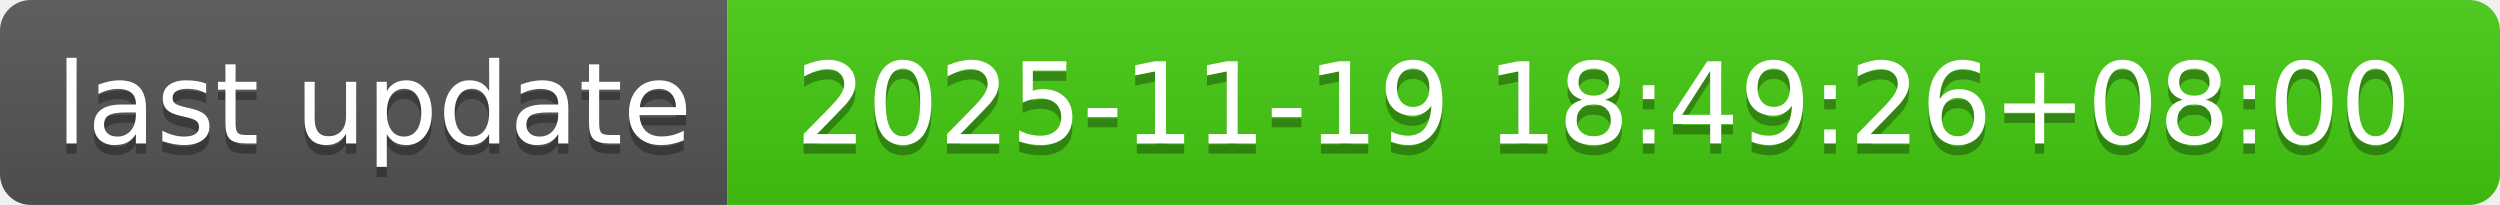
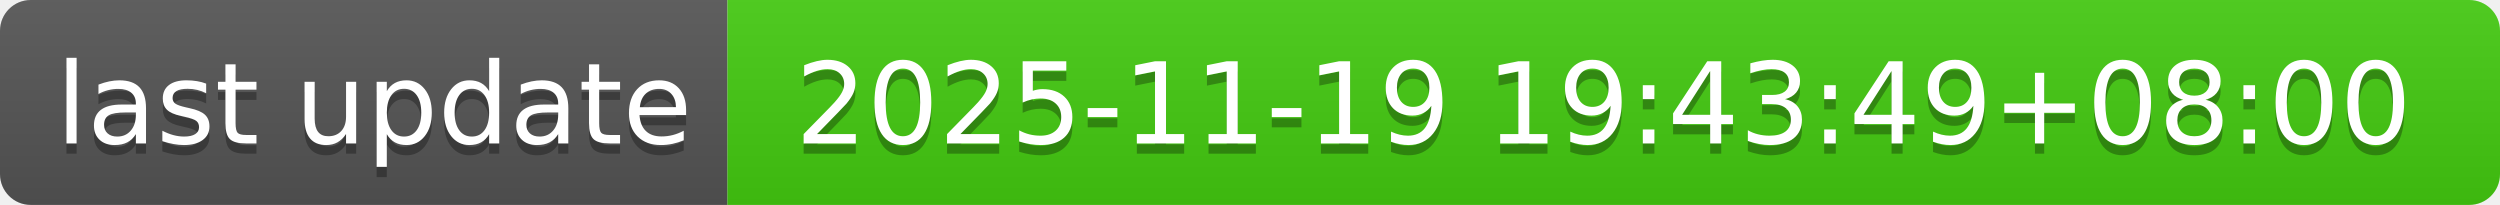
- <svg xmlns="http://www.w3.org/2000/svg" width="244" height="20" role="img" aria-label="last update: 2025-11-19 18:49:26+08:00">
+ <svg xmlns="http://www.w3.org/2000/svg" width="244" height="20" role="img" aria-label="last update: 2025-11-19 19:43:49+08:00">
  <linearGradient id="s" x2="0" y2="100%">
    <stop offset="0" stop-color="#bbb" stop-opacity=".1" />
    <stop offset="1" stop-opacity=".1" />
  </linearGradient>
  <clipPath id="r">
    <rect width="244" height="20" rx="3" fill="#fff" />
  </clipPath>
  <g clip-path="url(#r)">
    <rect width="71" height="20" fill="#555" />
    <rect x="71" width="173" height="20" fill="#4c1" />
    <rect width="244" height="20" fill="url(#s)" />
  </g>
  <g fill="#fff" text-anchor="middle" font-family="Verdana,Geneva,DejaVu Sans,sans-serif" text-rendering="geometricPrecision" font-size="110">
    <text aria-hidden="true" x="365" y="150" fill="#010101" fill-opacity=".3" transform="scale(.1)" textLength="610">last update</text>
    <text x="365" y="140" transform="scale(.1)" fill="#fff" textLength="610">last update</text>
-     <text aria-hidden="true" x="1565" y="150" fill="#010101" fill-opacity=".3" transform="scale(.1)" textLength="1630">2025-11-19 18:49:26+08:00</text>
-     <text x="1565" y="140" transform="scale(.1)" fill="#fff" textLength="1630">2025-11-19 18:49:26+08:00</text>
+     <text aria-hidden="true" x="1565" y="150" fill="#010101" fill-opacity=".3" transform="scale(.1)" textLength="1630">2025-11-19 19:43:49+08:00</text>
+     <text x="1565" y="140" transform="scale(.1)" fill="#fff" textLength="1630">2025-11-19 19:43:49+08:00</text>
  </g>
</svg>
